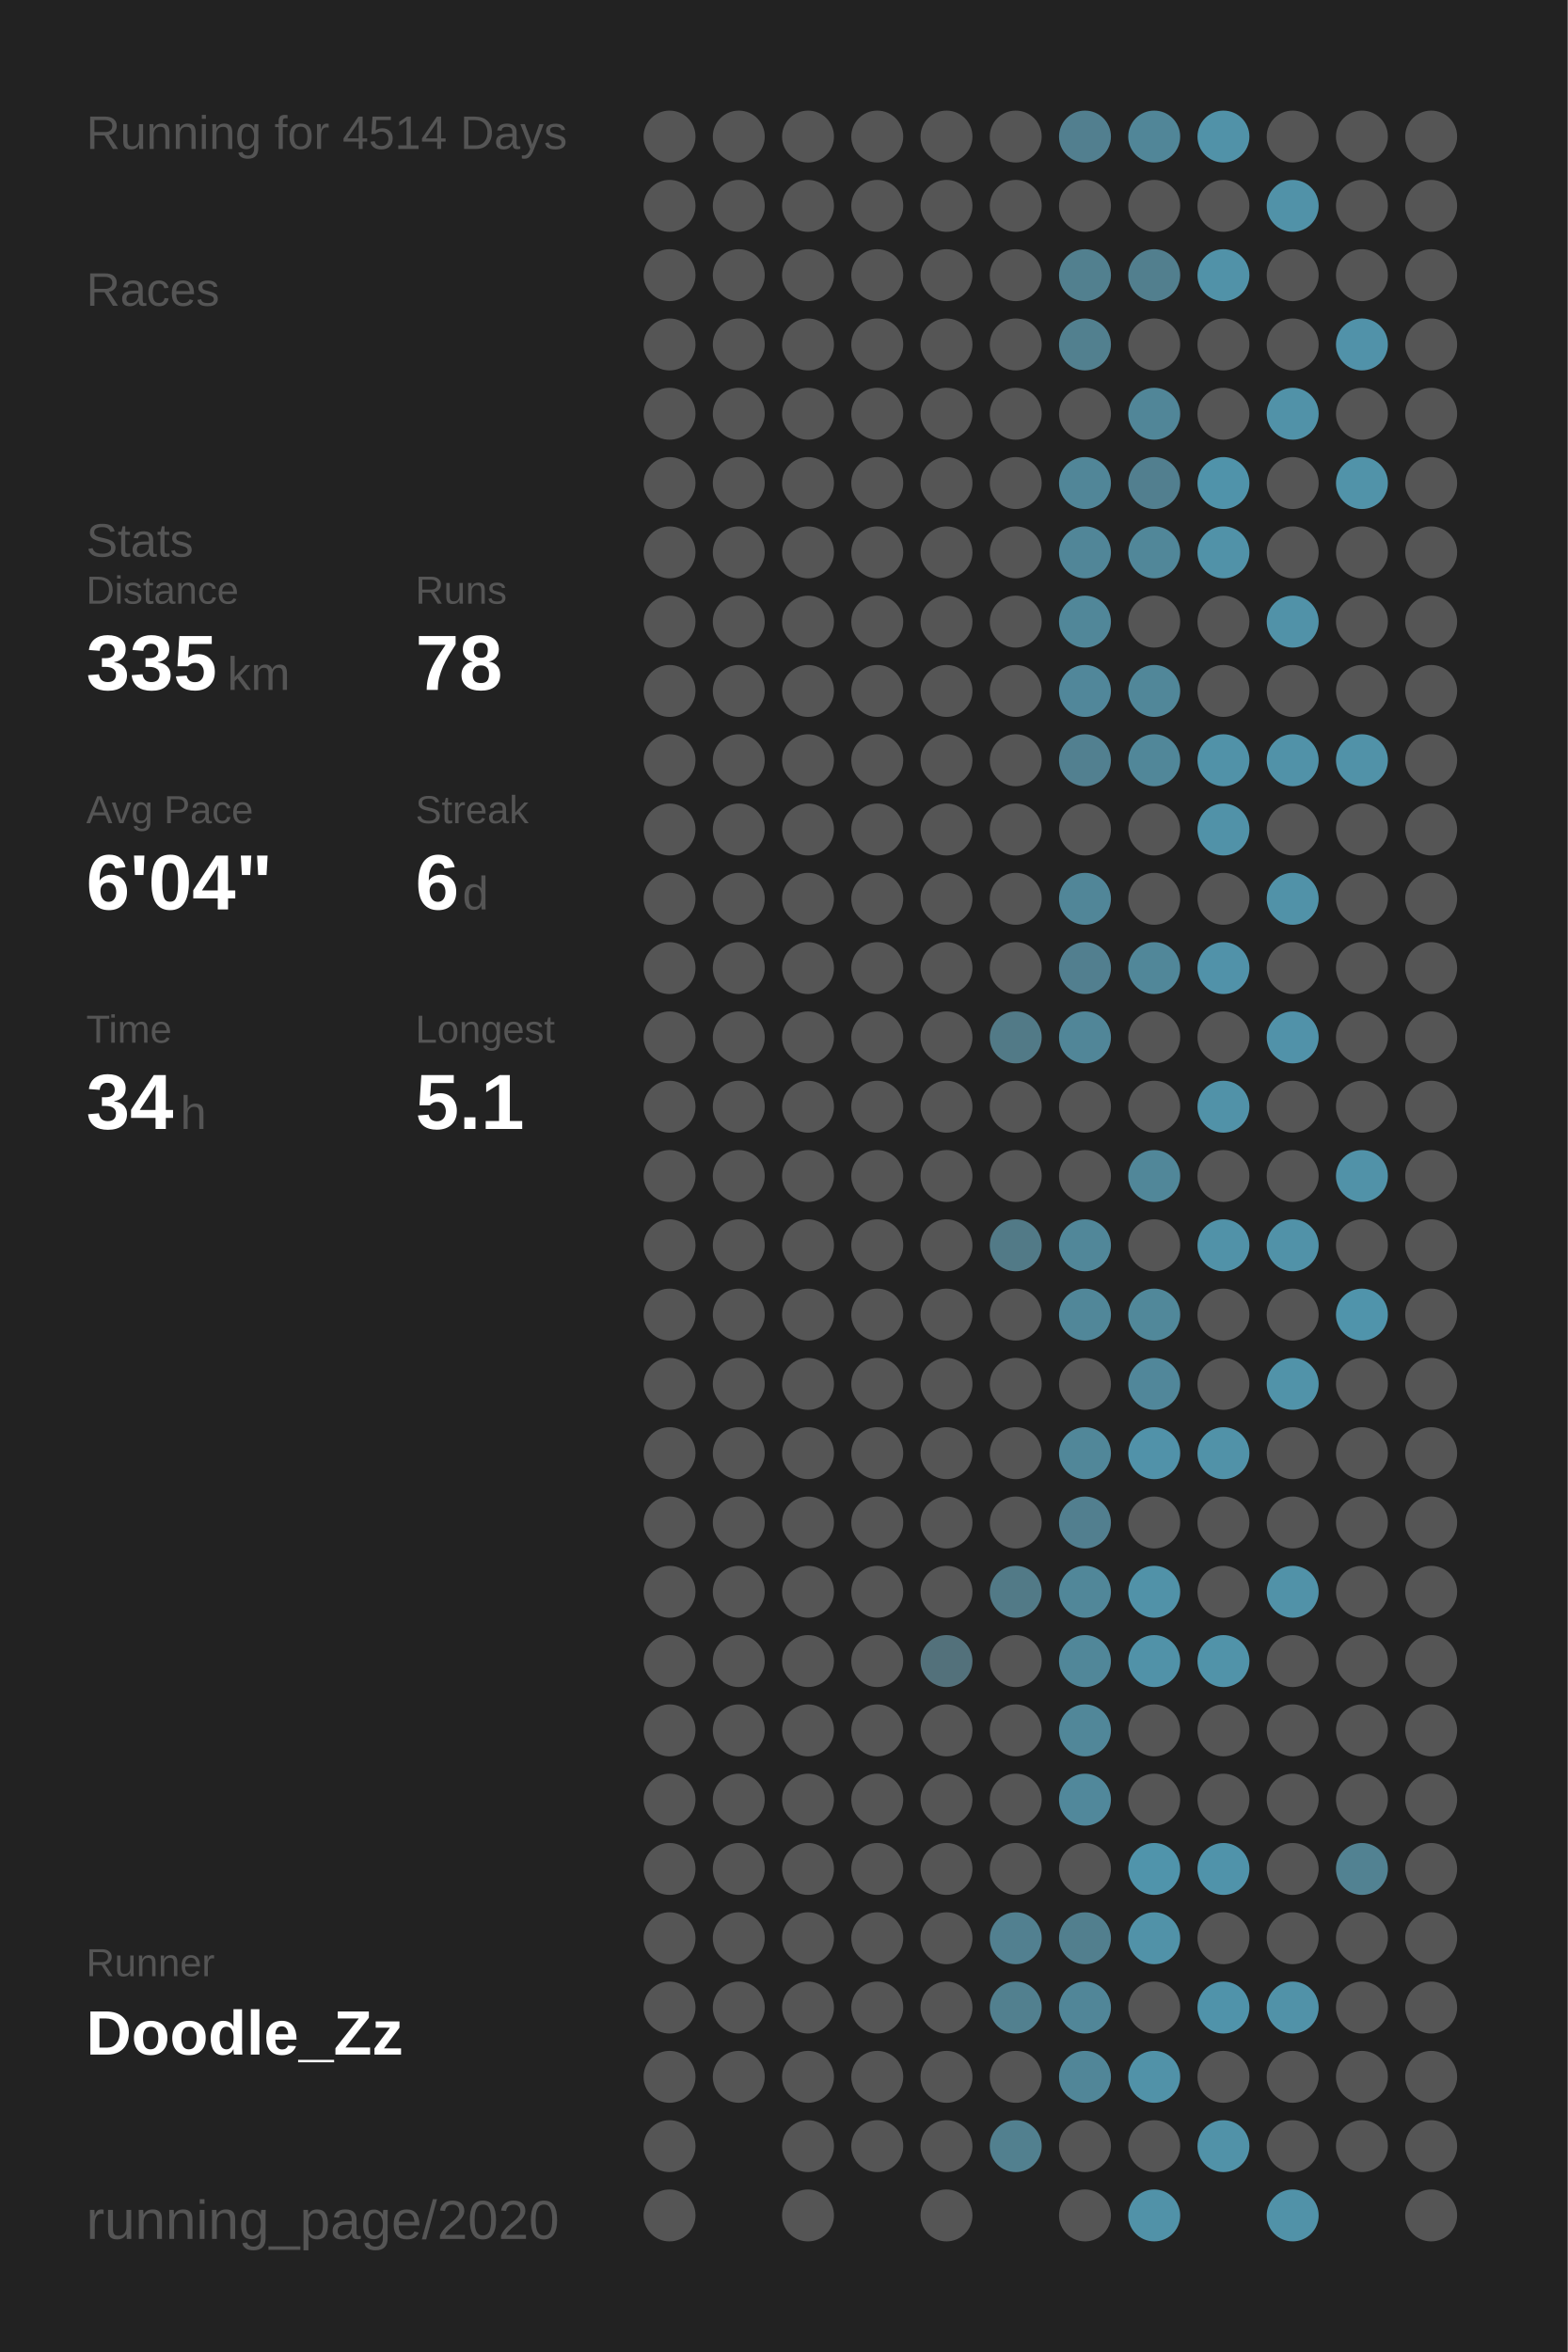
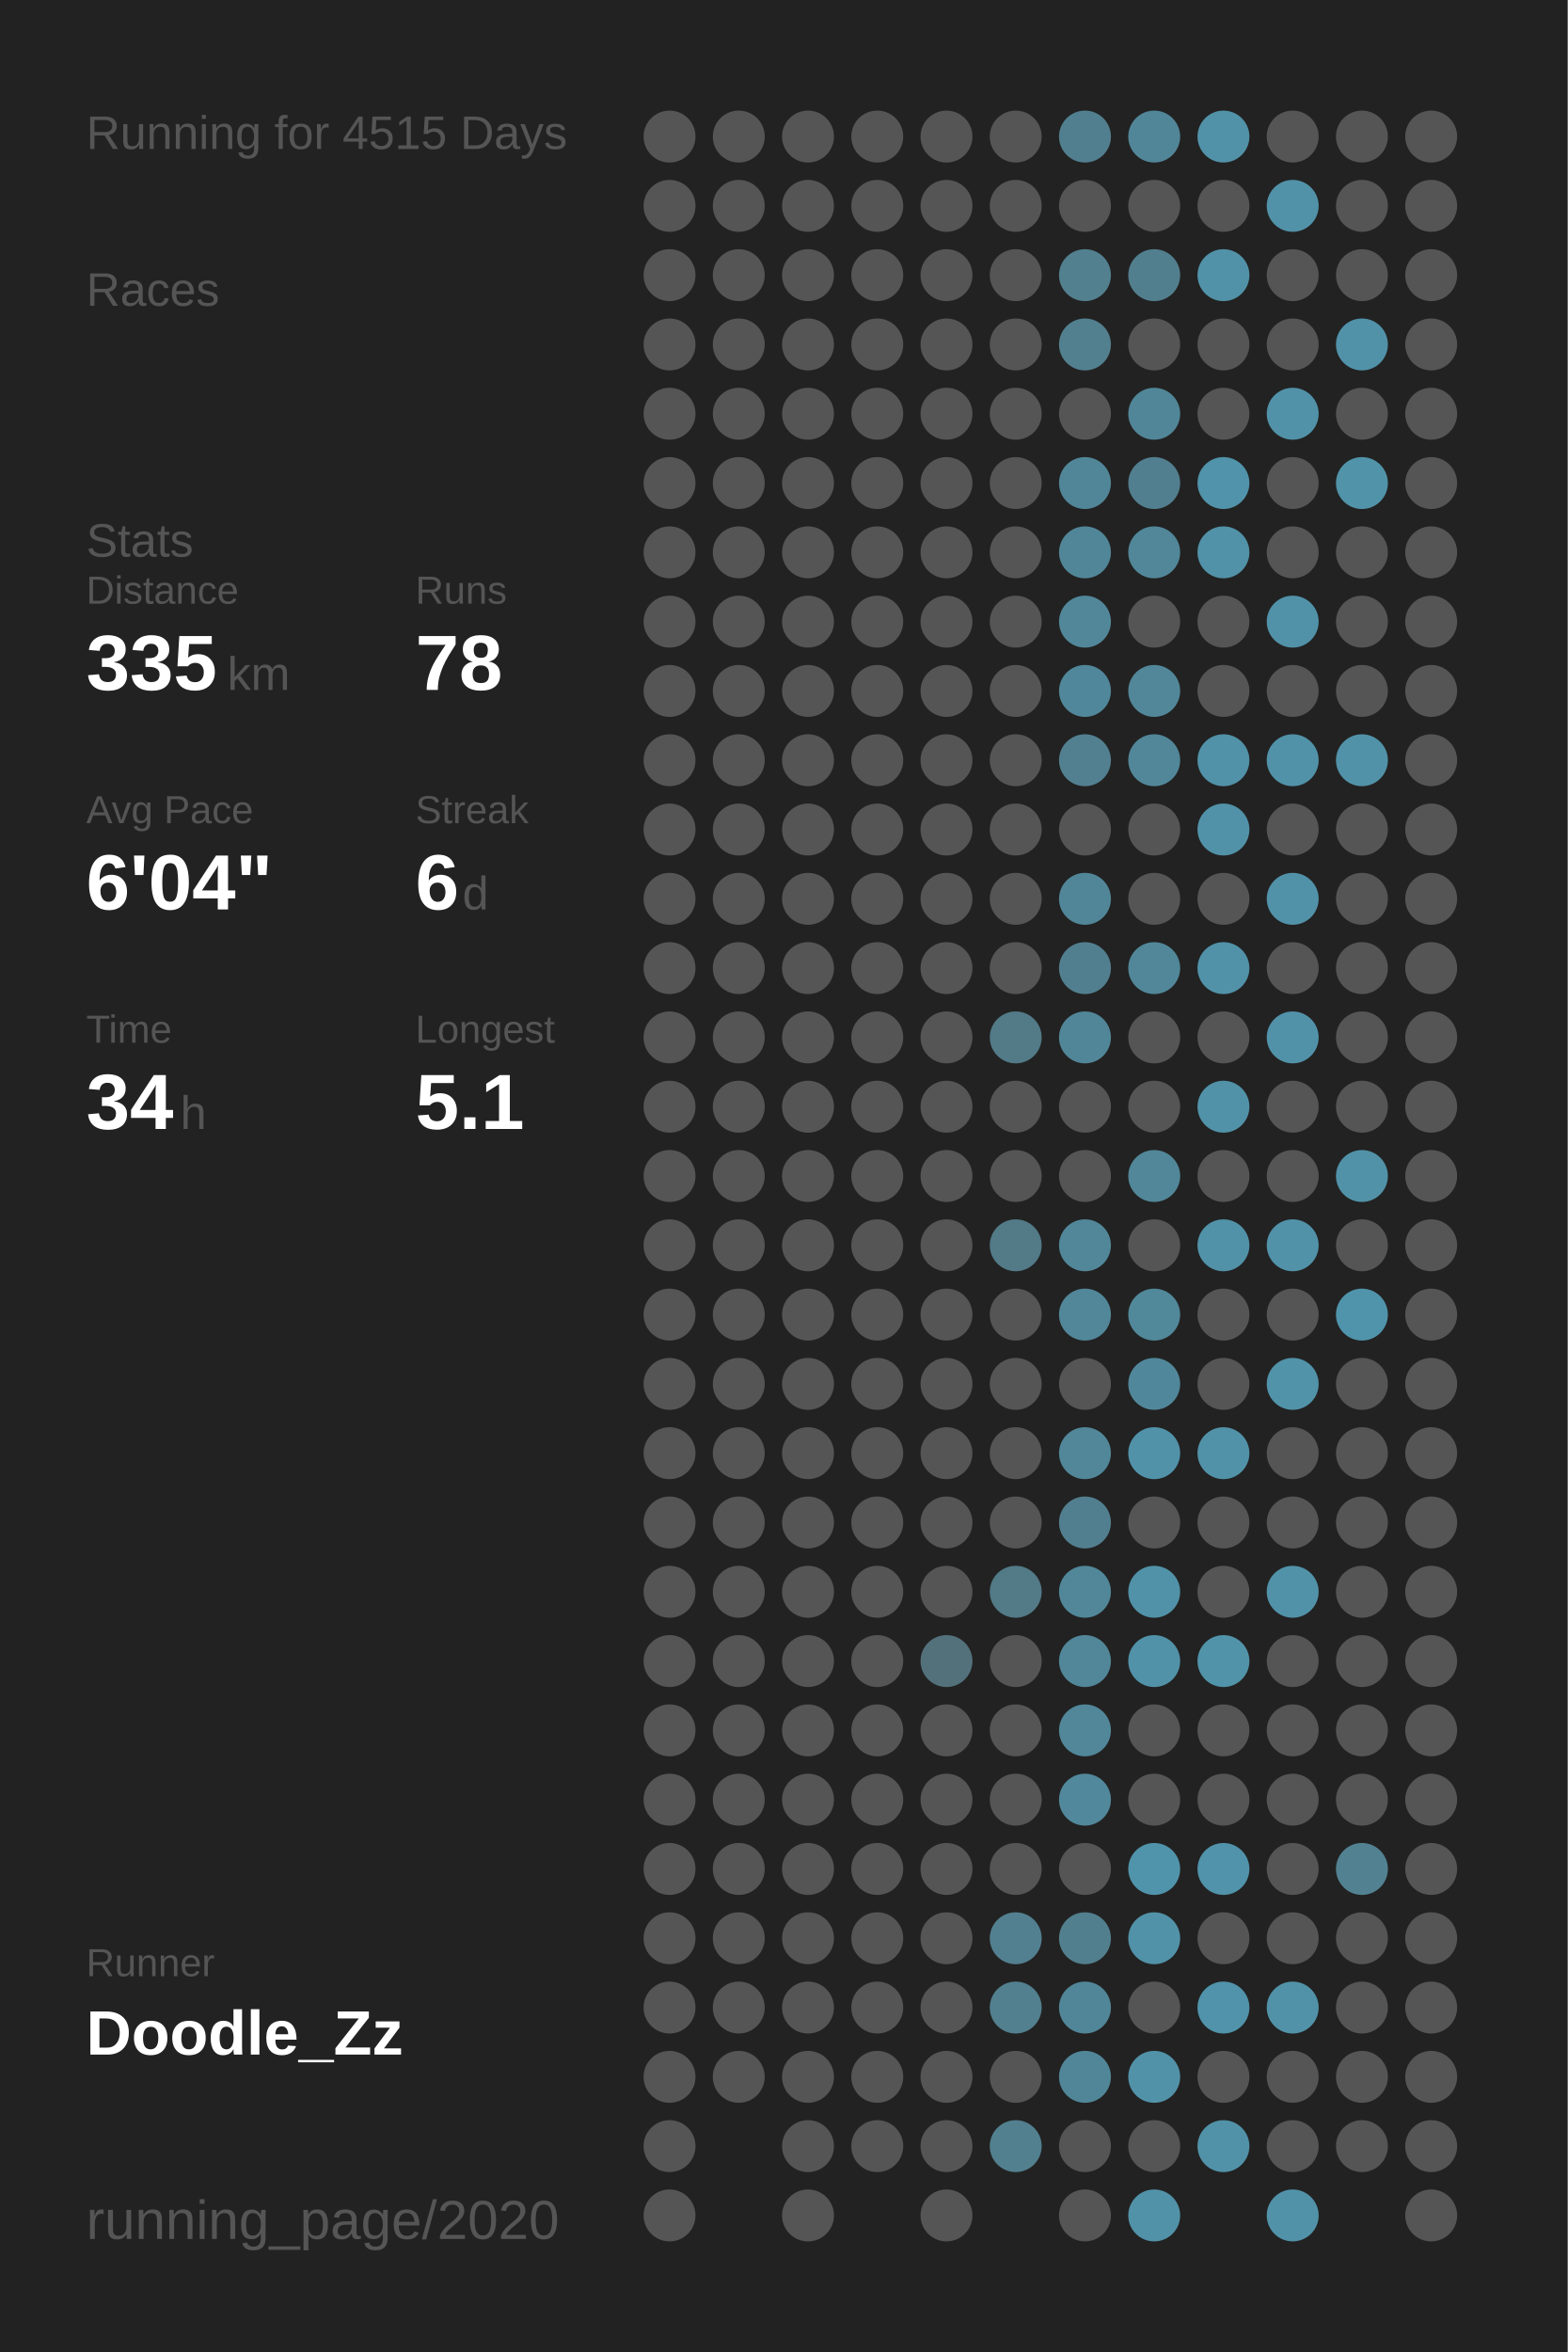
<svg xmlns="http://www.w3.org/2000/svg" baseProfile="full" height="300mm" version="1.1" viewBox="0,0,200,300" width="200mm">
  <defs />
  <rect fill="#222222" height="300" width="200" x="0" y="0" />
-   <text fill="#555555" style="font-size:6px; font-family:Arial;" x="11" y="19">Running for 4514 Days</text>
+   <text fill="#555555" style="font-size:6px; font-family:Arial;" x="11" y="19">Running for 4515 Days</text>
  <text fill="#555555" style="font-size:6px; font-family:Arial;" x="11" y="39">Races</text>
  <text fill="#555555" style="font-size:6px; font-family:Arial;" x="11" y="71">Stats</text>
  <text fill="#555555" style="font-size:5px; font-family:Arial;" x="11" y="77">Distance</text>
  <text fill="#FFFFFF" style="font-size:10px; font-family:Arial; font-weight:bold;" x="11" y="88">335</text>
  <text fill="#555555" style="font-size:6px; font-family:Arial;" x="29" y="88">km</text>
  <text fill="#555555" style="font-size:5px; font-family:Arial;" x="53" y="77">Runs</text>
  <text fill="#FFFFFF" style="font-size:10px; font-family:Arial; font-weight:bold;" x="53" y="88">78</text>
  <text fill="#555555" style="font-size:5px; font-family:Arial;" x="11" y="105">Avg Pace</text>
  <text fill="#FFFFFF" style="font-size:10px; font-family:Arial; font-weight:bold;" x="11" y="116">6'04"</text>
  <text fill="#555555" style="font-size:5px; font-family:Arial;" x="53" y="105">Streak</text>
  <text fill="#FFFFFF" style="font-size:10px; font-family:Arial; font-weight:bold;" x="53" y="116">6</text>
  <text fill="#555555" style="font-size:6px; font-family:Arial;" x="59" y="116">d</text>
  <text fill="#555555" style="font-size:5px; font-family:Arial;" x="11" y="133">Time</text>
  <text fill="#FFFFFF" style="font-size:10px; font-family:Arial; font-weight:bold;" x="11" y="144">34</text>
  <text fill="#555555" style="font-size:6px; font-family:Arial;" x="23" y="144">h</text>
  <text fill="#555555" style="font-size:5px; font-family:Arial;" x="53" y="133">Longest</text>
  <text fill="#FFFFFF" style="font-size:10px; font-family:Arial; font-weight:bold;" x="53" y="144">5.1</text>
  <text fill="#555555" style="font-size:5px; font-family:Arial;" x="11" y="252.065">Runner</text>
  <text fill="#FFFFFF" style="font-size:8px; font-family:Arial; font-weight:bold;" x="11" y="262.065">Doodle_Zz</text>
  <text fill="#555555" style="font-size:7px; font-family:Arial;" x="11" y="285.581">running_page/2020</text>
  <circle cx="85.417" cy="17.419" fill="#555555" r="3.312" />
  <circle cx="85.417" cy="26.258" fill="#555555" r="3.312" />
  <circle cx="85.417" cy="35.097" fill="#555555" r="3.312" />
  <circle cx="85.417" cy="43.935" fill="#555555" r="3.312" />
  <circle cx="85.417" cy="52.774" fill="#555555" r="3.312" />
  <circle cx="85.417" cy="61.613" fill="#555555" r="3.312" />
  <circle cx="85.417" cy="70.452" fill="#555555" r="3.312" />
  <circle cx="85.417" cy="79.29" fill="#555555" r="3.312" />
  <circle cx="85.417" cy="88.129" fill="#555555" r="3.312" />
  <circle cx="85.417" cy="96.968" fill="#555555" r="3.312" />
  <circle cx="85.417" cy="105.806" fill="#555555" r="3.312" />
  <circle cx="85.417" cy="114.645" fill="#555555" r="3.312" />
  <circle cx="85.417" cy="123.484" fill="#555555" r="3.312" />
  <circle cx="85.417" cy="132.323" fill="#555555" r="3.312" />
  <circle cx="85.417" cy="141.161" fill="#555555" r="3.312" />
  <circle cx="85.417" cy="150" fill="#555555" r="3.312" />
  <circle cx="85.417" cy="158.839" fill="#555555" r="3.312" />
  <circle cx="85.417" cy="167.677" fill="#555555" r="3.312" />
  <circle cx="85.417" cy="176.516" fill="#555555" r="3.312" />
  <circle cx="85.417" cy="185.355" fill="#555555" r="3.312" />
  <circle cx="85.417" cy="194.194" fill="#555555" r="3.312" />
  <circle cx="85.417" cy="203.032" fill="#555555" r="3.312" />
  <circle cx="85.417" cy="211.871" fill="#555555" r="3.312" />
  <circle cx="85.417" cy="220.71" fill="#555555" r="3.312" />
  <circle cx="85.417" cy="229.548" fill="#555555" r="3.312" />
  <circle cx="85.417" cy="238.387" fill="#555555" r="3.312" />
  <circle cx="85.417" cy="247.226" fill="#555555" r="3.312" />
  <circle cx="85.417" cy="256.065" fill="#555555" r="3.312" />
  <circle cx="85.417" cy="264.903" fill="#555555" r="3.312" />
  <circle cx="85.417" cy="273.742" fill="#555555" r="3.312" />
  <circle cx="85.417" cy="282.581" fill="#555555" r="3.312" />
  <circle cx="94.25" cy="17.419" fill="#555555" r="3.312" />
  <circle cx="94.25" cy="26.258" fill="#555555" r="3.312" />
  <circle cx="94.25" cy="35.097" fill="#555555" r="3.312" />
  <circle cx="94.25" cy="43.935" fill="#555555" r="3.312" />
  <circle cx="94.25" cy="52.774" fill="#555555" r="3.312" />
  <circle cx="94.25" cy="61.613" fill="#555555" r="3.312" />
  <circle cx="94.25" cy="70.452" fill="#555555" r="3.312" />
  <circle cx="94.25" cy="79.29" fill="#555555" r="3.312" />
  <circle cx="94.25" cy="88.129" fill="#555555" r="3.312" />
  <circle cx="94.25" cy="96.968" fill="#555555" r="3.312" />
  <circle cx="94.25" cy="105.806" fill="#555555" r="3.312" />
  <circle cx="94.25" cy="114.645" fill="#555555" r="3.312" />
  <circle cx="94.25" cy="123.484" fill="#555555" r="3.312" />
  <circle cx="94.25" cy="132.323" fill="#555555" r="3.312" />
  <circle cx="94.25" cy="141.161" fill="#555555" r="3.312" />
  <circle cx="94.25" cy="150" fill="#555555" r="3.312" />
  <circle cx="94.25" cy="158.839" fill="#555555" r="3.312" />
  <circle cx="94.25" cy="167.677" fill="#555555" r="3.312" />
  <circle cx="94.25" cy="176.516" fill="#555555" r="3.312" />
  <circle cx="94.25" cy="185.355" fill="#555555" r="3.312" />
  <circle cx="94.25" cy="194.194" fill="#555555" r="3.312" />
  <circle cx="94.25" cy="203.032" fill="#555555" r="3.312" />
  <circle cx="94.25" cy="211.871" fill="#555555" r="3.312" />
  <circle cx="94.25" cy="220.71" fill="#555555" r="3.312" />
  <circle cx="94.25" cy="229.548" fill="#555555" r="3.312" />
  <circle cx="94.25" cy="238.387" fill="#555555" r="3.312" />
  <circle cx="94.25" cy="247.226" fill="#555555" r="3.312" />
  <circle cx="94.25" cy="256.065" fill="#555555" r="3.312" />
  <circle cx="94.25" cy="264.903" fill="#555555" r="3.312" />
  <circle cx="103.083" cy="17.419" fill="#555555" r="3.312" />
  <circle cx="103.083" cy="26.258" fill="#555555" r="3.312" />
  <circle cx="103.083" cy="35.097" fill="#555555" r="3.312" />
  <circle cx="103.083" cy="43.935" fill="#555555" r="3.312" />
  <circle cx="103.083" cy="52.774" fill="#555555" r="3.312" />
  <circle cx="103.083" cy="61.613" fill="#555555" r="3.312" />
  <circle cx="103.083" cy="70.452" fill="#555555" r="3.312" />
  <circle cx="103.083" cy="79.29" fill="#555555" r="3.312" />
  <circle cx="103.083" cy="88.129" fill="#555555" r="3.312" />
  <circle cx="103.083" cy="96.968" fill="#555555" r="3.312" />
  <circle cx="103.083" cy="105.806" fill="#555555" r="3.312" />
  <circle cx="103.083" cy="114.645" fill="#555555" r="3.312" />
  <circle cx="103.083" cy="123.484" fill="#555555" r="3.312" />
  <circle cx="103.083" cy="132.323" fill="#555555" r="3.312" />
  <circle cx="103.083" cy="141.161" fill="#555555" r="3.312" />
  <circle cx="103.083" cy="150" fill="#555555" r="3.312" />
  <circle cx="103.083" cy="158.839" fill="#555555" r="3.312" />
  <circle cx="103.083" cy="167.677" fill="#555555" r="3.312" />
  <circle cx="103.083" cy="176.516" fill="#555555" r="3.312" />
  <circle cx="103.083" cy="185.355" fill="#555555" r="3.312" />
  <circle cx="103.083" cy="194.194" fill="#555555" r="3.312" />
  <circle cx="103.083" cy="203.032" fill="#555555" r="3.312" />
  <circle cx="103.083" cy="211.871" fill="#555555" r="3.312" />
  <circle cx="103.083" cy="220.71" fill="#555555" r="3.312" />
  <circle cx="103.083" cy="229.548" fill="#555555" r="3.312" />
  <circle cx="103.083" cy="238.387" fill="#555555" r="3.312" />
  <circle cx="103.083" cy="247.226" fill="#555555" r="3.312" />
  <circle cx="103.083" cy="256.065" fill="#555555" r="3.312" />
  <circle cx="103.083" cy="264.903" fill="#555555" r="3.312" />
  <circle cx="103.083" cy="273.742" fill="#555555" r="3.312" />
  <circle cx="103.083" cy="282.581" fill="#555555" r="3.312" />
  <circle cx="111.917" cy="17.419" fill="#555555" r="3.312" />
  <circle cx="111.917" cy="26.258" fill="#555555" r="3.312" />
  <circle cx="111.917" cy="35.097" fill="#555555" r="3.312" />
  <circle cx="111.917" cy="43.935" fill="#555555" r="3.312" />
  <circle cx="111.917" cy="52.774" fill="#555555" r="3.312" />
  <circle cx="111.917" cy="61.613" fill="#555555" r="3.312" />
  <circle cx="111.917" cy="70.452" fill="#555555" r="3.312" />
  <circle cx="111.917" cy="79.29" fill="#555555" r="3.312" />
  <circle cx="111.917" cy="88.129" fill="#555555" r="3.312" />
  <circle cx="111.917" cy="96.968" fill="#555555" r="3.312" />
  <circle cx="111.917" cy="105.806" fill="#555555" r="3.312" />
  <circle cx="111.917" cy="114.645" fill="#555555" r="3.312" />
  <circle cx="111.917" cy="123.484" fill="#555555" r="3.312" />
  <circle cx="111.917" cy="132.323" fill="#555555" r="3.312" />
  <circle cx="111.917" cy="141.161" fill="#555555" r="3.312" />
  <circle cx="111.917" cy="150" fill="#555555" r="3.312" />
  <circle cx="111.917" cy="158.839" fill="#555555" r="3.312" />
  <circle cx="111.917" cy="167.677" fill="#555555" r="3.312" />
  <circle cx="111.917" cy="176.516" fill="#555555" r="3.312" />
  <circle cx="111.917" cy="185.355" fill="#555555" r="3.312" />
  <circle cx="111.917" cy="194.194" fill="#555555" r="3.312" />
  <circle cx="111.917" cy="203.032" fill="#555555" r="3.312" />
  <circle cx="111.917" cy="211.871" fill="#555555" r="3.312" />
  <circle cx="111.917" cy="220.71" fill="#555555" r="3.312" />
  <circle cx="111.917" cy="229.548" fill="#555555" r="3.312" />
  <circle cx="111.917" cy="238.387" fill="#555555" r="3.312" />
  <circle cx="111.917" cy="247.226" fill="#555555" r="3.312" />
  <circle cx="111.917" cy="256.065" fill="#555555" r="3.312" />
  <circle cx="111.917" cy="264.903" fill="#555555" r="3.312" />
  <circle cx="111.917" cy="273.742" fill="#555555" r="3.312" />
  <circle cx="120.75" cy="17.419" fill="#555555" r="3.312" />
  <circle cx="120.75" cy="26.258" fill="#555555" r="3.312" />
  <circle cx="120.75" cy="35.097" fill="#555555" r="3.312" />
  <circle cx="120.75" cy="43.935" fill="#555555" r="3.312" />
  <circle cx="120.75" cy="52.774" fill="#555555" r="3.312" />
  <circle cx="120.75" cy="61.613" fill="#555555" r="3.312" />
  <circle cx="120.75" cy="70.452" fill="#555555" r="3.312" />
  <circle cx="120.75" cy="79.29" fill="#555555" r="3.312" />
  <circle cx="120.75" cy="88.129" fill="#555555" r="3.312" />
  <circle cx="120.75" cy="96.968" fill="#555555" r="3.312" />
  <circle cx="120.75" cy="105.806" fill="#555555" r="3.312" />
  <circle cx="120.75" cy="114.645" fill="#555555" r="3.312" />
  <circle cx="120.75" cy="123.484" fill="#555555" r="3.312" />
  <circle cx="120.75" cy="132.323" fill="#555555" r="3.312" />
  <circle cx="120.75" cy="141.161" fill="#555555" r="3.312" />
  <circle cx="120.75" cy="150" fill="#555555" r="3.312" />
  <circle cx="120.75" cy="158.839" fill="#555555" r="3.312" />
  <circle cx="120.75" cy="167.677" fill="#555555" r="3.312" />
  <circle cx="120.75" cy="176.516" fill="#555555" r="3.312" />
  <circle cx="120.75" cy="185.355" fill="#555555" r="3.312" />
  <circle cx="120.75" cy="194.194" fill="#555555" r="3.312" />
  <circle cx="120.75" cy="203.032" fill="#555555" r="3.312" />
  <circle cx="120.75" cy="211.871" fill="#53717b" r="3.312" />
  <circle cx="120.75" cy="220.71" fill="#555555" r="3.312" />
  <circle cx="120.75" cy="229.548" fill="#555555" r="3.312" />
  <circle cx="120.75" cy="238.387" fill="#555555" r="3.312" />
  <circle cx="120.75" cy="247.226" fill="#555555" r="3.312" />
  <circle cx="120.75" cy="256.065" fill="#555555" r="3.312" />
  <circle cx="120.75" cy="264.903" fill="#555555" r="3.312" />
  <circle cx="120.75" cy="273.742" fill="#555555" r="3.312" />
  <circle cx="120.75" cy="282.581" fill="#555555" r="3.312" />
  <circle cx="129.583" cy="17.419" fill="#555555" r="3.312" />
  <circle cx="129.583" cy="26.258" fill="#555555" r="3.312" />
  <circle cx="129.583" cy="35.097" fill="#555555" r="3.312" />
  <circle cx="129.583" cy="43.935" fill="#555555" r="3.312" />
  <circle cx="129.583" cy="52.774" fill="#555555" r="3.312" />
  <circle cx="129.583" cy="61.613" fill="#555555" r="3.312" />
  <circle cx="129.583" cy="70.452" fill="#555555" r="3.312" />
  <circle cx="129.583" cy="79.29" fill="#555555" r="3.312" />
  <circle cx="129.583" cy="88.129" fill="#555555" r="3.312" />
  <circle cx="129.583" cy="96.968" fill="#555555" r="3.312" />
  <circle cx="129.583" cy="105.806" fill="#555555" r="3.312" />
  <circle cx="129.583" cy="114.645" fill="#555555" r="3.312" />
  <circle cx="129.583" cy="123.484" fill="#555555" r="3.312" />
  <circle cx="129.583" cy="132.323" fill="#527a87" r="3.312" />
  <circle cx="129.583" cy="141.161" fill="#555555" r="3.312" />
  <circle cx="129.583" cy="150" fill="#555555" r="3.312" />
  <circle cx="129.583" cy="158.839" fill="#527a87" r="3.312" />
  <circle cx="129.583" cy="167.677" fill="#555555" r="3.312" />
  <circle cx="129.583" cy="176.516" fill="#555555" r="3.312" />
  <circle cx="129.583" cy="185.355" fill="#555555" r="3.312" />
  <circle cx="129.583" cy="194.194" fill="#555555" r="3.312" />
  <circle cx="129.583" cy="203.032" fill="#527a87" r="3.312" />
  <circle cx="129.583" cy="211.871" fill="#555555" r="3.312" />
  <circle cx="129.583" cy="220.71" fill="#555555" r="3.312" />
  <circle cx="129.583" cy="229.548" fill="#555555" r="3.312" />
  <circle cx="129.583" cy="238.387" fill="#555555" r="3.312" />
  <circle cx="129.583" cy="247.226" fill="#528090" r="3.312" />
  <circle cx="129.583" cy="256.065" fill="#52808f" r="3.312" />
  <circle cx="129.583" cy="264.903" fill="#555555" r="3.312" />
  <circle cx="129.583" cy="273.742" fill="#52808f" r="3.312" />
  <circle cx="138.417" cy="17.419" fill="#527f8f" r="3.312" />
  <circle cx="138.417" cy="26.258" fill="#555555" r="3.312" />
  <circle cx="138.417" cy="35.097" fill="#52808f" r="3.312" />
  <circle cx="138.417" cy="43.935" fill="#52808f" r="3.312" />
  <circle cx="138.417" cy="52.774" fill="#555555" r="3.312" />
  <circle cx="138.417" cy="61.613" fill="#518698" r="3.312" />
  <circle cx="138.417" cy="70.452" fill="#518698" r="3.312" />
  <circle cx="138.417" cy="79.29" fill="#518799" r="3.312" />
  <circle cx="138.417" cy="88.129" fill="#51879a" r="3.312" />
  <circle cx="138.417" cy="96.968" fill="#528090" r="3.312" />
  <circle cx="138.417" cy="105.806" fill="#555555" r="3.312" />
  <circle cx="138.417" cy="114.645" fill="#518698" r="3.312" />
  <circle cx="138.417" cy="123.484" fill="#527f8f" r="3.312" />
  <circle cx="138.417" cy="132.323" fill="#518698" r="3.312" />
  <circle cx="138.417" cy="141.161" fill="#555555" r="3.312" />
  <circle cx="138.417" cy="150" fill="#555555" r="3.312" />
  <circle cx="138.417" cy="158.839" fill="#518799" r="3.312" />
  <circle cx="138.417" cy="167.677" fill="#518799" r="3.312" />
  <circle cx="138.417" cy="176.516" fill="#555555" r="3.312" />
  <circle cx="138.417" cy="185.355" fill="#518799" r="3.312" />
  <circle cx="138.417" cy="194.194" fill="#527f8f" r="3.312" />
  <circle cx="138.417" cy="203.032" fill="#518799" r="3.312" />
  <circle cx="138.417" cy="211.871" fill="#518799" r="3.312" />
  <circle cx="138.417" cy="220.71" fill="#518799" r="3.312" />
  <circle cx="138.417" cy="229.548" fill="#51889b" r="3.312" />
  <circle cx="138.417" cy="238.387" fill="#555555" r="3.312" />
  <circle cx="138.417" cy="247.226" fill="#527f8e" r="3.312" />
  <circle cx="138.417" cy="256.065" fill="#518698" r="3.312" />
  <circle cx="138.417" cy="264.903" fill="#518698" r="3.312" />
  <circle cx="138.417" cy="273.742" fill="#555555" r="3.312" />
  <circle cx="138.417" cy="282.581" fill="#555555" r="3.312" />
  <circle cx="147.25" cy="17.419" fill="#518698" r="3.312" />
  <circle cx="147.25" cy="26.258" fill="#555555" r="3.312" />
  <circle cx="147.25" cy="35.097" fill="#527f8e" r="3.312" />
  <circle cx="147.25" cy="43.935" fill="#555555" r="3.312" />
  <circle cx="147.25" cy="52.774" fill="#518698" r="3.312" />
  <circle cx="147.25" cy="61.613" fill="#527f8f" r="3.312" />
  <circle cx="147.25" cy="70.452" fill="#518799" r="3.312" />
  <circle cx="147.25" cy="79.29" fill="#555555" r="3.312" />
  <circle cx="147.25" cy="88.129" fill="#518799" r="3.312" />
  <circle cx="147.25" cy="96.968" fill="#518799" r="3.312" />
  <circle cx="147.25" cy="105.806" fill="#555555" r="3.312" />
  <circle cx="147.25" cy="114.645" fill="#555555" r="3.312" />
  <circle cx="147.25" cy="123.484" fill="#518799" r="3.312" />
  <circle cx="147.25" cy="132.323" fill="#555555" r="3.312" />
  <circle cx="147.25" cy="141.161" fill="#555555" r="3.312" />
  <circle cx="147.25" cy="150" fill="#518799" r="3.312" />
  <circle cx="147.25" cy="158.839" fill="#555555" r="3.312" />
  <circle cx="147.25" cy="167.677" fill="#51889a" r="3.312" />
  <circle cx="147.25" cy="176.516" fill="#51879a" r="3.312" />
  <circle cx="147.25" cy="185.355" fill="#5192a9" r="3.312" />
  <circle cx="147.25" cy="194.194" fill="#555555" r="3.312" />
  <circle cx="147.25" cy="203.032" fill="#5192a8" r="3.312" />
  <circle cx="147.25" cy="211.871" fill="#5192a8" r="3.312" />
  <circle cx="147.25" cy="220.71" fill="#555555" r="3.312" />
  <circle cx="147.25" cy="229.548" fill="#555555" r="3.312" />
  <circle cx="147.25" cy="238.387" fill="#5094ab" r="3.312" />
  <circle cx="147.25" cy="247.226" fill="#5192a8" r="3.312" />
  <circle cx="147.25" cy="256.065" fill="#555555" r="3.312" />
  <circle cx="147.25" cy="264.903" fill="#5192a8" r="3.312" />
  <circle cx="147.25" cy="273.742" fill="#555555" r="3.312" />
  <circle cx="147.25" cy="282.581" fill="#5192a8" r="3.312" />
  <circle cx="156.083" cy="17.419" fill="#5192a8" r="3.312" />
  <circle cx="156.083" cy="26.258" fill="#555555" r="3.312" />
  <circle cx="156.083" cy="35.097" fill="#5192a8" r="3.312" />
  <circle cx="156.083" cy="43.935" fill="#555555" r="3.312" />
  <circle cx="156.083" cy="52.774" fill="#555555" r="3.312" />
  <circle cx="156.083" cy="61.613" fill="#5093aa" r="3.312" />
  <circle cx="156.083" cy="70.452" fill="#5192a8" r="3.312" />
  <circle cx="156.083" cy="79.29" fill="#555555" r="3.312" />
  <circle cx="156.083" cy="88.129" fill="#555555" r="3.312" />
  <circle cx="156.083" cy="96.968" fill="#5192a8" r="3.312" />
  <circle cx="156.083" cy="105.806" fill="#5192a8" r="3.312" />
  <circle cx="156.083" cy="114.645" fill="#555555" r="3.312" />
  <circle cx="156.083" cy="123.484" fill="#5192a9" r="3.312" />
  <circle cx="156.083" cy="132.323" fill="#555555" r="3.312" />
  <circle cx="156.083" cy="141.161" fill="#5192a8" r="3.312" />
  <circle cx="156.083" cy="150" fill="#555555" r="3.312" />
  <circle cx="156.083" cy="158.839" fill="#5192a8" r="3.312" />
  <circle cx="156.083" cy="167.677" fill="#555555" r="3.312" />
  <circle cx="156.083" cy="176.516" fill="#555555" r="3.312" />
  <circle cx="156.083" cy="185.355" fill="#5192a8" r="3.312" />
  <circle cx="156.083" cy="194.194" fill="#555555" r="3.312" />
  <circle cx="156.083" cy="203.032" fill="#555555" r="3.312" />
  <circle cx="156.083" cy="211.871" fill="#5193a9" r="3.312" />
  <circle cx="156.083" cy="220.71" fill="#555555" r="3.312" />
  <circle cx="156.083" cy="229.548" fill="#555555" r="3.312" />
  <circle cx="156.083" cy="238.387" fill="#5093aa" r="3.312" />
  <circle cx="156.083" cy="247.226" fill="#555555" r="3.312" />
  <circle cx="156.083" cy="256.065" fill="#5093aa" r="3.312" />
  <circle cx="156.083" cy="264.903" fill="#555555" r="3.312" />
  <circle cx="156.083" cy="273.742" fill="#5192a8" r="3.312" />
  <circle cx="164.917" cy="17.419" fill="#555555" r="3.312" />
  <circle cx="164.917" cy="26.258" fill="#5192a8" r="3.312" />
  <circle cx="164.917" cy="35.097" fill="#555555" r="3.312" />
  <circle cx="164.917" cy="43.935" fill="#555555" r="3.312" />
  <circle cx="164.917" cy="52.774" fill="#5192a8" r="3.312" />
  <circle cx="164.917" cy="61.613" fill="#555555" r="3.312" />
  <circle cx="164.917" cy="70.452" fill="#555555" r="3.312" />
  <circle cx="164.917" cy="79.29" fill="#5192a8" r="3.312" />
  <circle cx="164.917" cy="88.129" fill="#555555" r="3.312" />
  <circle cx="164.917" cy="96.968" fill="#5192a8" r="3.312" />
  <circle cx="164.917" cy="105.806" fill="#555555" r="3.312" />
  <circle cx="164.917" cy="114.645" fill="#5192a8" r="3.312" />
  <circle cx="164.917" cy="123.484" fill="#555555" r="3.312" />
  <circle cx="164.917" cy="132.323" fill="#5192a9" r="3.312" />
  <circle cx="164.917" cy="141.161" fill="#555555" r="3.312" />
  <circle cx="164.917" cy="150" fill="#555555" r="3.312" />
  <circle cx="164.917" cy="158.839" fill="#5192a8" r="3.312" />
  <circle cx="164.917" cy="167.677" fill="#555555" r="3.312" />
  <circle cx="164.917" cy="176.516" fill="#5193a9" r="3.312" />
  <circle cx="164.917" cy="185.355" fill="#555555" r="3.312" />
  <circle cx="164.917" cy="194.194" fill="#555555" r="3.312" />
  <circle cx="164.917" cy="203.032" fill="#5192a8" r="3.312" />
  <circle cx="164.917" cy="211.871" fill="#555555" r="3.312" />
  <circle cx="164.917" cy="220.71" fill="#555555" r="3.312" />
  <circle cx="164.917" cy="229.548" fill="#555555" r="3.312" />
  <circle cx="164.917" cy="238.387" fill="#555555" r="3.312" />
  <circle cx="164.917" cy="247.226" fill="#555555" r="3.312" />
  <circle cx="164.917" cy="256.065" fill="#5192a8" r="3.312" />
  <circle cx="164.917" cy="264.903" fill="#555555" r="3.312" />
  <circle cx="164.917" cy="273.742" fill="#555555" r="3.312" />
  <circle cx="164.917" cy="282.581" fill="#5192a8" r="3.312" />
  <circle cx="173.75" cy="17.419" fill="#555555" r="3.312" />
  <circle cx="173.75" cy="26.258" fill="#555555" r="3.312" />
  <circle cx="173.75" cy="35.097" fill="#555555" r="3.312" />
  <circle cx="173.75" cy="43.935" fill="#5192a9" r="3.312" />
  <circle cx="173.75" cy="52.774" fill="#555555" r="3.312" />
  <circle cx="173.75" cy="61.613" fill="#5193a9" r="3.312" />
  <circle cx="173.75" cy="70.452" fill="#555555" r="3.312" />
  <circle cx="173.75" cy="79.29" fill="#555555" r="3.312" />
  <circle cx="173.75" cy="88.129" fill="#555555" r="3.312" />
  <circle cx="173.75" cy="96.968" fill="#5192a8" r="3.312" />
  <circle cx="173.75" cy="105.806" fill="#555555" r="3.312" />
  <circle cx="173.75" cy="114.645" fill="#555555" r="3.312" />
  <circle cx="173.75" cy="123.484" fill="#555555" r="3.312" />
  <circle cx="173.75" cy="132.323" fill="#555555" r="3.312" />
  <circle cx="173.75" cy="141.161" fill="#555555" r="3.312" />
  <circle cx="173.75" cy="150" fill="#5192a8" r="3.312" />
  <circle cx="173.75" cy="158.839" fill="#555555" r="3.312" />
  <circle cx="173.75" cy="167.677" fill="#5094ab" r="3.312" />
  <circle cx="173.75" cy="176.516" fill="#555555" r="3.312" />
  <circle cx="173.75" cy="185.355" fill="#555555" r="3.312" />
  <circle cx="173.75" cy="194.194" fill="#555555" r="3.312" />
  <circle cx="173.75" cy="203.032" fill="#555555" r="3.312" />
  <circle cx="173.75" cy="211.871" fill="#555555" r="3.312" />
  <circle cx="173.75" cy="220.71" fill="#555555" r="3.312" />
  <circle cx="173.75" cy="229.548" fill="#555555" r="3.312" />
  <circle cx="173.75" cy="238.387" fill="#528292" r="3.312" />
  <circle cx="173.75" cy="247.226" fill="#555555" r="3.312" />
  <circle cx="173.75" cy="256.065" fill="#555555" r="3.312" />
  <circle cx="173.75" cy="264.903" fill="#555555" r="3.312" />
  <circle cx="173.75" cy="273.742" fill="#555555" r="3.312" />
  <circle cx="182.583" cy="17.419" fill="#555555" r="3.312" />
  <circle cx="182.583" cy="26.258" fill="#555555" r="3.312" />
  <circle cx="182.583" cy="35.097" fill="#555555" r="3.312" />
  <circle cx="182.583" cy="43.935" fill="#555555" r="3.312" />
  <circle cx="182.583" cy="52.774" fill="#555555" r="3.312" />
  <circle cx="182.583" cy="61.613" fill="#555555" r="3.312" />
  <circle cx="182.583" cy="70.452" fill="#555555" r="3.312" />
  <circle cx="182.583" cy="79.29" fill="#555555" r="3.312" />
  <circle cx="182.583" cy="88.129" fill="#555555" r="3.312" />
  <circle cx="182.583" cy="96.968" fill="#555555" r="3.312" />
  <circle cx="182.583" cy="105.806" fill="#555555" r="3.312" />
  <circle cx="182.583" cy="114.645" fill="#555555" r="3.312" />
  <circle cx="182.583" cy="123.484" fill="#555555" r="3.312" />
  <circle cx="182.583" cy="132.323" fill="#555555" r="3.312" />
  <circle cx="182.583" cy="141.161" fill="#555555" r="3.312" />
  <circle cx="182.583" cy="150" fill="#555555" r="3.312" />
  <circle cx="182.583" cy="158.839" fill="#555555" r="3.312" />
  <circle cx="182.583" cy="167.677" fill="#555555" r="3.312" />
  <circle cx="182.583" cy="176.516" fill="#555555" r="3.312" />
  <circle cx="182.583" cy="185.355" fill="#555555" r="3.312" />
  <circle cx="182.583" cy="194.194" fill="#555555" r="3.312" />
  <circle cx="182.583" cy="203.032" fill="#555555" r="3.312" />
  <circle cx="182.583" cy="211.871" fill="#555555" r="3.312" />
  <circle cx="182.583" cy="220.71" fill="#555555" r="3.312" />
  <circle cx="182.583" cy="229.548" fill="#555555" r="3.312" />
  <circle cx="182.583" cy="238.387" fill="#555555" r="3.312" />
  <circle cx="182.583" cy="247.226" fill="#555555" r="3.312" />
  <circle cx="182.583" cy="256.065" fill="#555555" r="3.312" />
  <circle cx="182.583" cy="264.903" fill="#555555" r="3.312" />
  <circle cx="182.583" cy="273.742" fill="#555555" r="3.312" />
  <circle cx="182.583" cy="282.581" fill="#555555" r="3.312" />
</svg>
